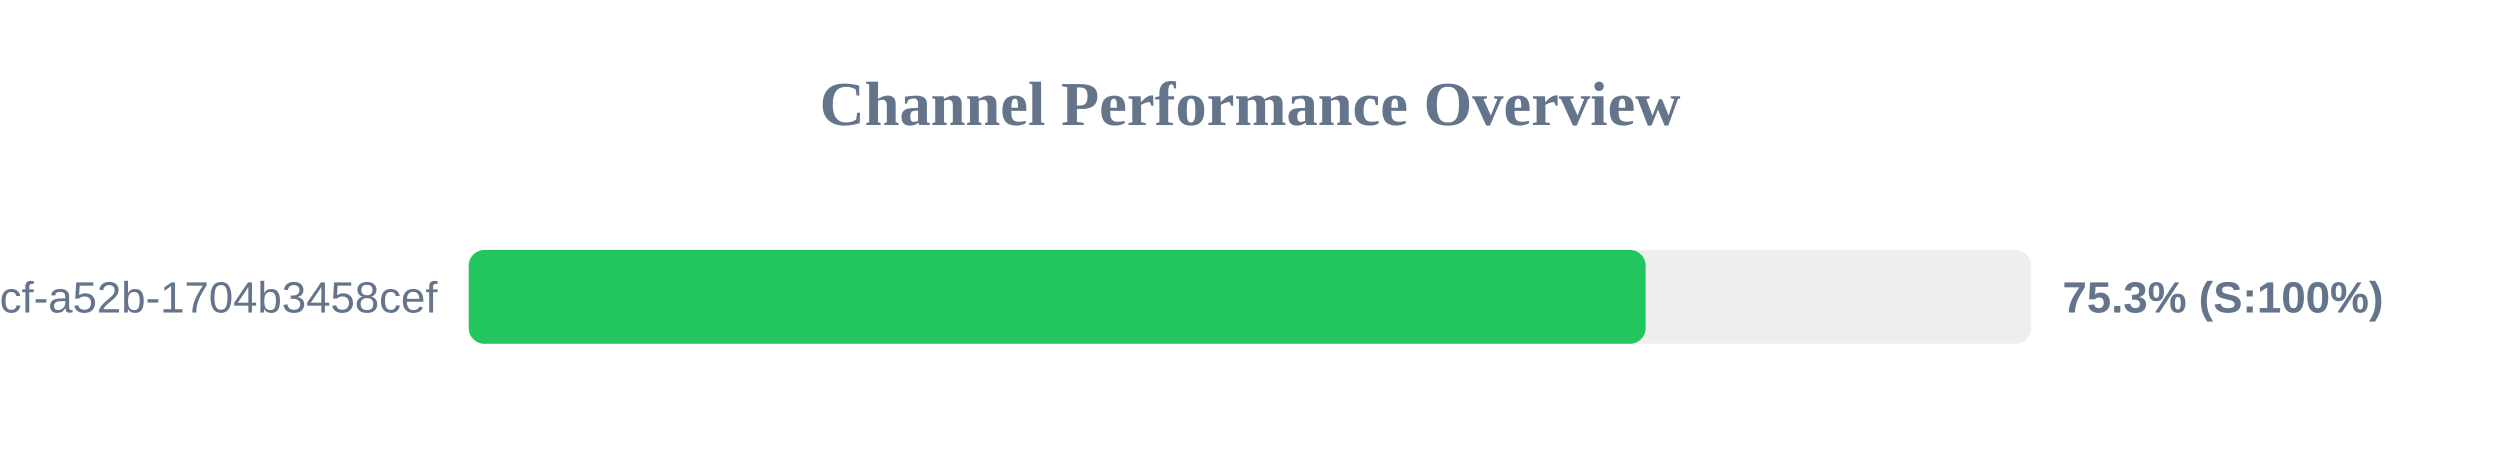
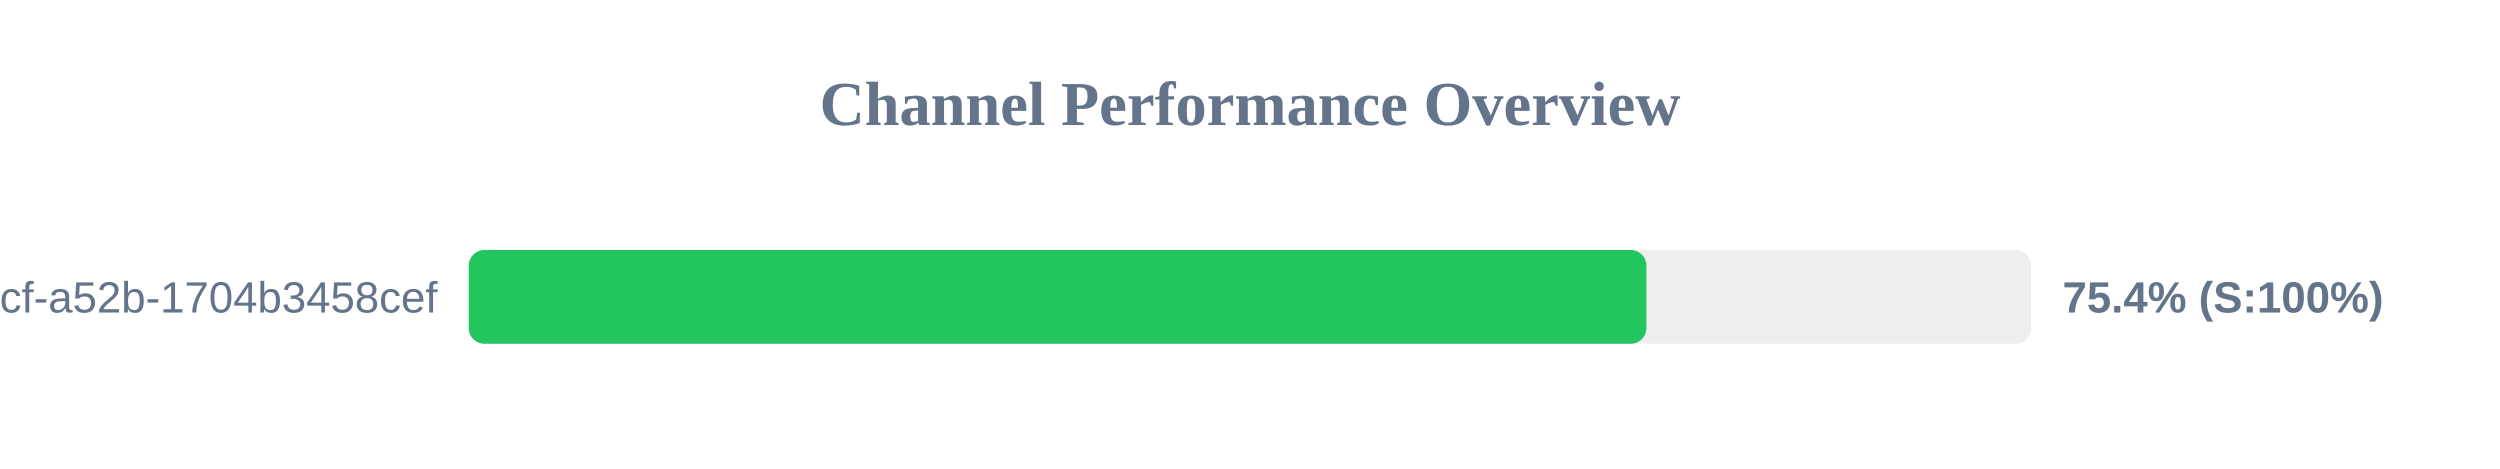
<svg xmlns="http://www.w3.org/2000/svg" width="800" height="150" version="1.1">
  <style>
        .row { font: 14px Arial; fill: #64748b; }
        .score { font: bold 14px Arial; fill: #64748b; }
    </style>
  <text x="400" y="40" text-anchor="middle" font-size="20px" font-weight="bold" fill="#64748b">Channel Performance Overview</text>
  <rect x="150" y="80" width="500" height="30" fill="#eee" rx="5" />
-   <rect x="150" y="80" width="376.6" height="30" fill="#22c55e" rx="5" />
+   <rect x="150" y="80" width="376.85" height="30" fill="#22c55e" rx="5" />
  <text x="140" y="100" text-anchor="end" class="row">?uuid=0cb527d9-6117-4bcf-a52b-1704b3458cef</text>
-   <text x="660" y="100" text-anchor="start" class="score">75.3% (S:100%)</text>
+   <text x="660" y="100" text-anchor="start" class="score">75.4% (S:100%)</text>
</svg>
